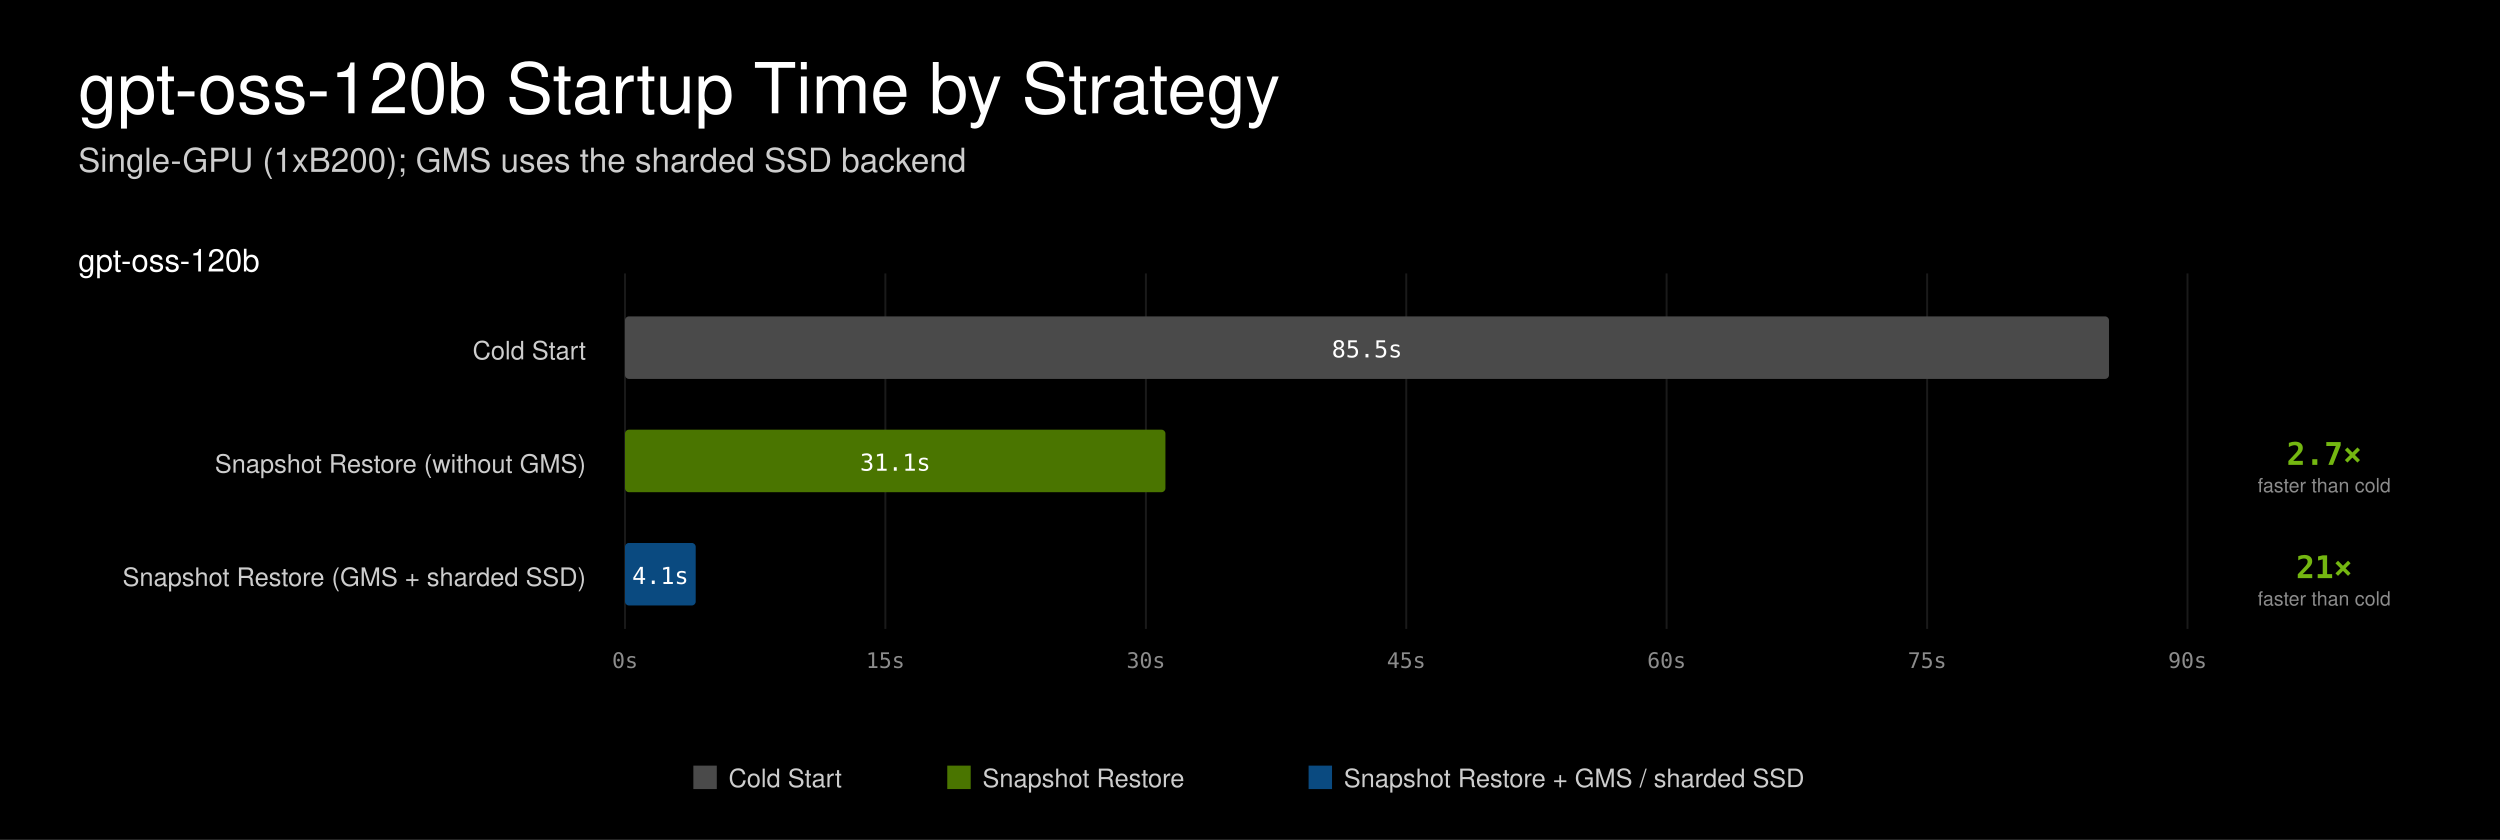
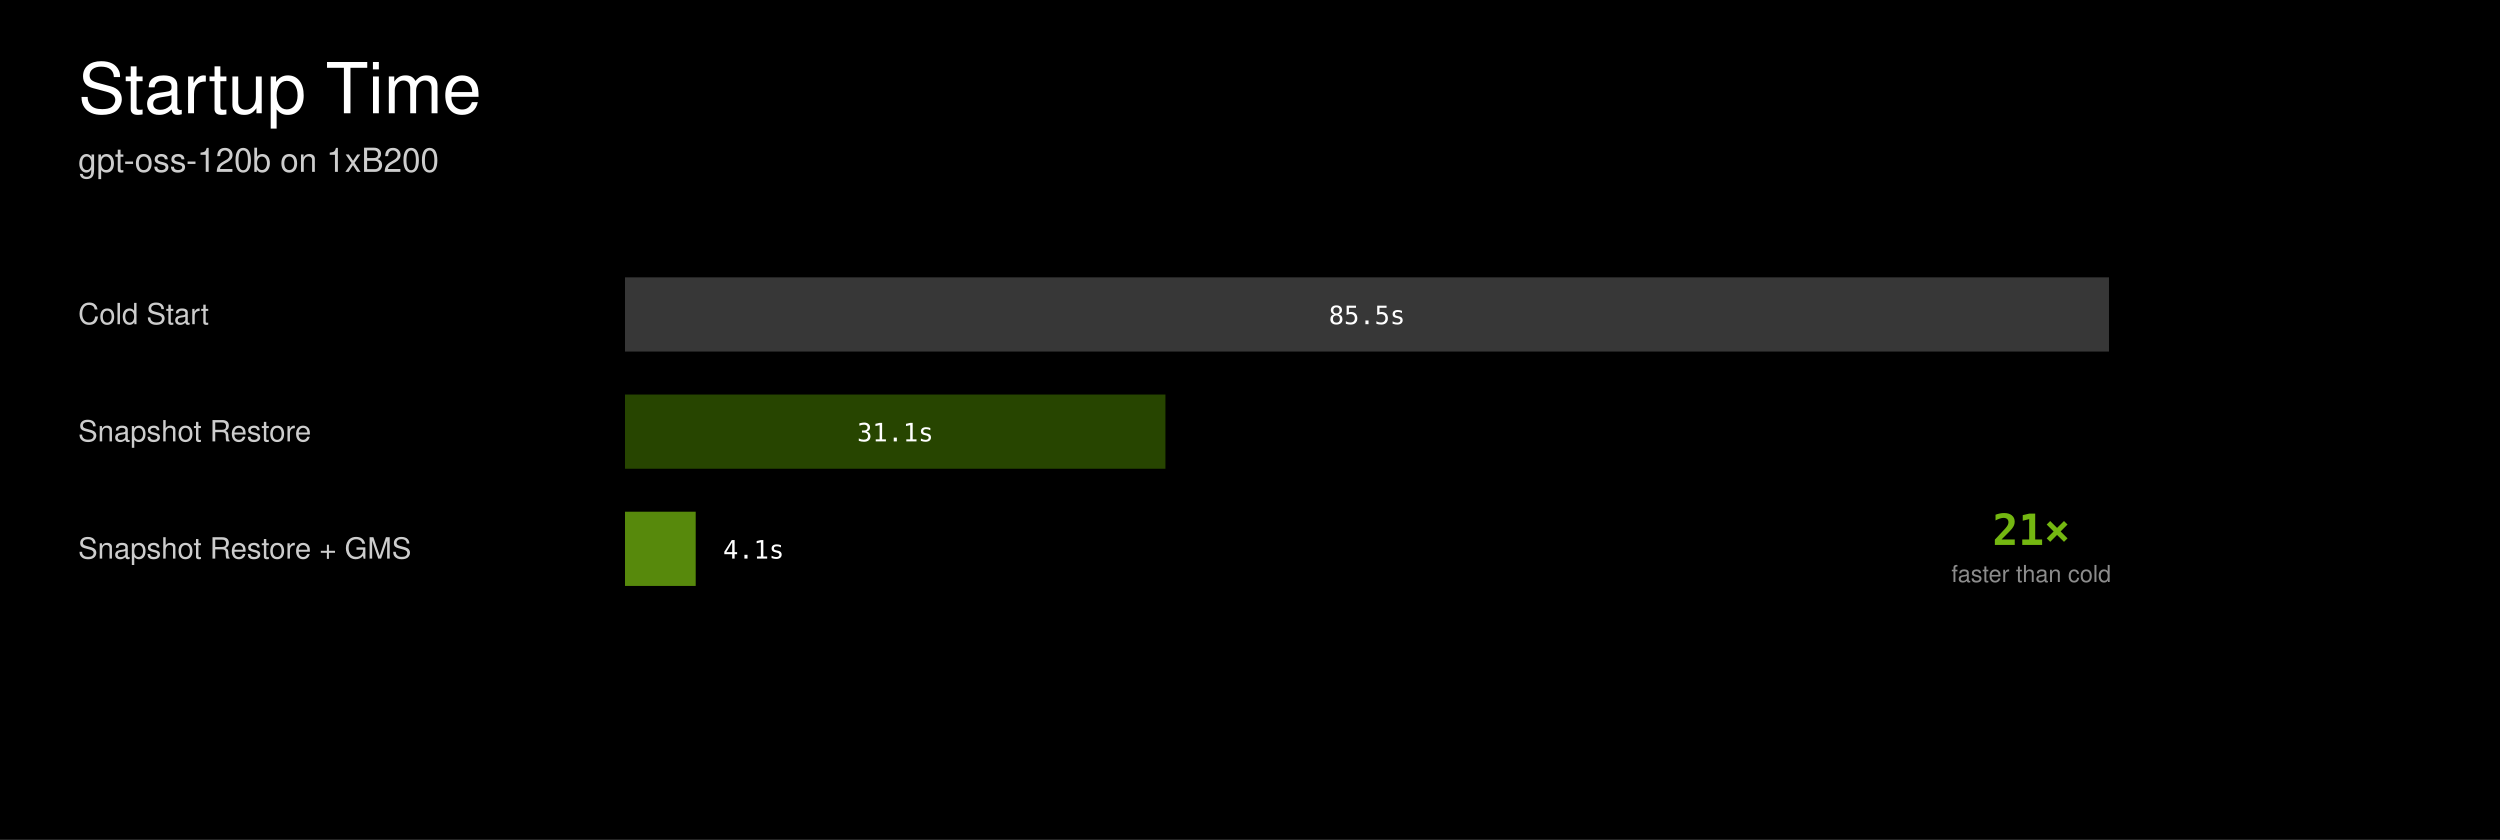
<svg xmlns="http://www.w3.org/2000/svg" width="1280" height="430" viewBox="0 0 1280 430">
  <rect width="1280" height="430" fill="#000000" />
  <style>
  .title { font-family: "Helvetica Neue", Helvetica, Geist, Arial, sans-serif; font-size: 36px; font-weight: 300; fill: #ffffff; }
  .subtitle { font-family: "Helvetica Neue", Helvetica, Geist, Arial, sans-serif; font-size: 17px; font-weight: 300; fill: #cdcdcd; }
-   .model { font-family: Geist, "Helvetica Neue", Helvetica, Arial, sans-serif; font-size: 16px; font-weight: 500; fill: #ffffff; }
-   .strategy { font-family: Geist, "Helvetica Neue", Helvetica, Arial, sans-serif; font-size: 13px; font-weight: 400; fill: #cdcdcd; }
-   .num { font-family: "Geist Mono", "SF Mono", Menlo, Consolas, monospace; font-size: 12px; font-weight: 500; fill: #ffffff; }
-   .speedup { font-family: "Geist Mono", "SF Mono", Menlo, Consolas, monospace; font-size: 16px; font-weight: 600; fill: #74b711; }
-   .speedup-label { font-family: Geist, "Helvetica Neue", Helvetica, Arial, sans-serif; font-size: 10px; font-weight: 400; fill: #8c8c8c; }
-   .axis { font-family: "Geist Mono", "SF Mono", Menlo, Consolas, monospace; font-size: 11px; font-weight: 400; fill: #8c8c8c; }
-   .legend { font-family: Geist, "Helvetica Neue", Helvetica, Arial, sans-serif; font-size: 13px; font-weight: 400; fill: #cdcdcd; }
+   .label { font-family: Geist, "Helvetica Neue", Helvetica, Arial, sans-serif; font-size: 15px; font-weight: 400; fill: #cdcdcd; }
+   .value { font-family: "Geist Mono", "SF Mono", Menlo, Consolas, monospace; font-size: 13px; font-weight: 500; fill: #ffffff; }
+   .callout { font-family: "Geist Mono", "SF Mono", Menlo, Consolas, monospace; font-size: 22px; font-weight: 600; fill: #74b711; }
+   .callout-label { font-family: Geist, "Helvetica Neue", Helvetica, Arial, sans-serif; font-size: 12px; font-weight: 400; fill: #8c8c8c; }
</style>
-   <text class="title" x="40" y="58">gpt-oss-120b Startup Time by Strategy</text>
-   <text class="subtitle" x="40" y="88">Single-GPU (1xB200); GMS uses the sharded SSD backend</text>
-   <line x1="320.0" y1="140" x2="320.0" y2="322" stroke="#1a1a1a" stroke-width="1" />
-   <text class="axis" x="320.0" y="342" text-anchor="middle">0s</text>
-   <line x1="453.3" y1="140" x2="453.3" y2="322" stroke="#1a1a1a" stroke-width="1" />
-   <text class="axis" x="453.3" y="342" text-anchor="middle">15s</text>
-   <line x1="586.7" y1="140" x2="586.7" y2="322" stroke="#1a1a1a" stroke-width="1" />
-   <text class="axis" x="586.7" y="342" text-anchor="middle">30s</text>
-   <line x1="720.0" y1="140" x2="720.0" y2="322" stroke="#1a1a1a" stroke-width="1" />
-   <text class="axis" x="720.0" y="342" text-anchor="middle">45s</text>
-   <line x1="853.3" y1="140" x2="853.3" y2="322" stroke="#1a1a1a" stroke-width="1" />
-   <text class="axis" x="853.3" y="342" text-anchor="middle">60s</text>
-   <line x1="986.7" y1="140" x2="986.7" y2="322" stroke="#1a1a1a" stroke-width="1" />
-   <text class="axis" x="986.7" y="342" text-anchor="middle">75s</text>
-   <line x1="1120.0" y1="140" x2="1120.0" y2="322" stroke="#1a1a1a" stroke-width="1" />
-   <text class="axis" x="1120.0" y="342" text-anchor="middle">90s</text>
-   <text class="model" x="40" y="139">gpt-oss-120b</text>
-   <text class="strategy" x="300" y="184" text-anchor="end">Cold Start</text>
-   <rect x="320" y="162" width="759.8" height="32" rx="2" fill="#4a4a4a" />
-   <text class="num" x="699.9" y="183" text-anchor="middle">85.5s</text>
-   <text class="strategy" x="300" y="242" text-anchor="end">Snapshot Restore (without GMS)</text>
-   <rect x="320" y="220" width="276.7" height="32" rx="2" fill="#4a7500" />
-   <text class="num" x="458.4" y="241" text-anchor="middle">31.1s</text>
-   <text class="speedup" x="1190" y="238" text-anchor="middle">2.7×</text>
-   <text class="speedup-label" x="1190" y="252" text-anchor="middle">faster than cold</text>
-   <text class="strategy" x="300" y="300" text-anchor="end">Snapshot Restore (GMS + sharded SSD)</text>
-   <rect x="320" y="278" width="36.2" height="32" rx="2" fill="#0a4a80" />
-   <text class="num" x="338.1" y="299" text-anchor="middle">4.1s</text>
-   <text class="speedup" x="1190" y="296" text-anchor="middle">21×</text>
-   <text class="speedup-label" x="1190" y="310" text-anchor="middle">faster than cold</text>
-   <rect x="355" y="392" width="12" height="12" fill="#4a4a4a" />
-   <text class="legend" x="373" y="403">Cold Start</text>
-   <rect x="485" y="392" width="12" height="12" fill="#4a7500" />
-   <text class="legend" x="503" y="403">Snapshot Restore</text>
-   <rect x="670" y="392" width="12" height="12" fill="#0a4a80" />
-   <text class="legend" x="688" y="403">Snapshot Restore + GMS / sharded SSD</text>
+   <text class="title" x="40" y="58">Startup Time</text>
+   <text class="subtitle" x="40" y="88">gpt-oss-120b on 1xB200</text>
+   <text class="label" x="40" y="166">Cold Start</text>
+   <rect x="320" y="142" width="759.8" height="38" fill="#4a4a4a" fill-opacity="0.75" />
+   <text class="value" x="699.9" y="166" text-anchor="middle">85.5s</text>
+   <text class="label" x="40" y="226">Snapshot Restore</text>
+   <rect x="320" y="202" width="276.7" height="38" fill="#355c00" fill-opacity="0.75" />
+   <text class="value" x="458.4" y="226" text-anchor="middle">31.1s</text>
+   <text class="label" x="40" y="286">Snapshot Restore + GMS</text>
+   <rect x="320" y="262" width="36.2" height="38" fill="#74b711" fill-opacity="0.75" />
+   <text class="value" x="370.2" y="286">4.1s</text>
+   <text class="callout" x="1040" y="279" text-anchor="middle">21×</text>
+   <text class="callout-label" x="1040" y="298" text-anchor="middle">faster than cold</text>
</svg>
